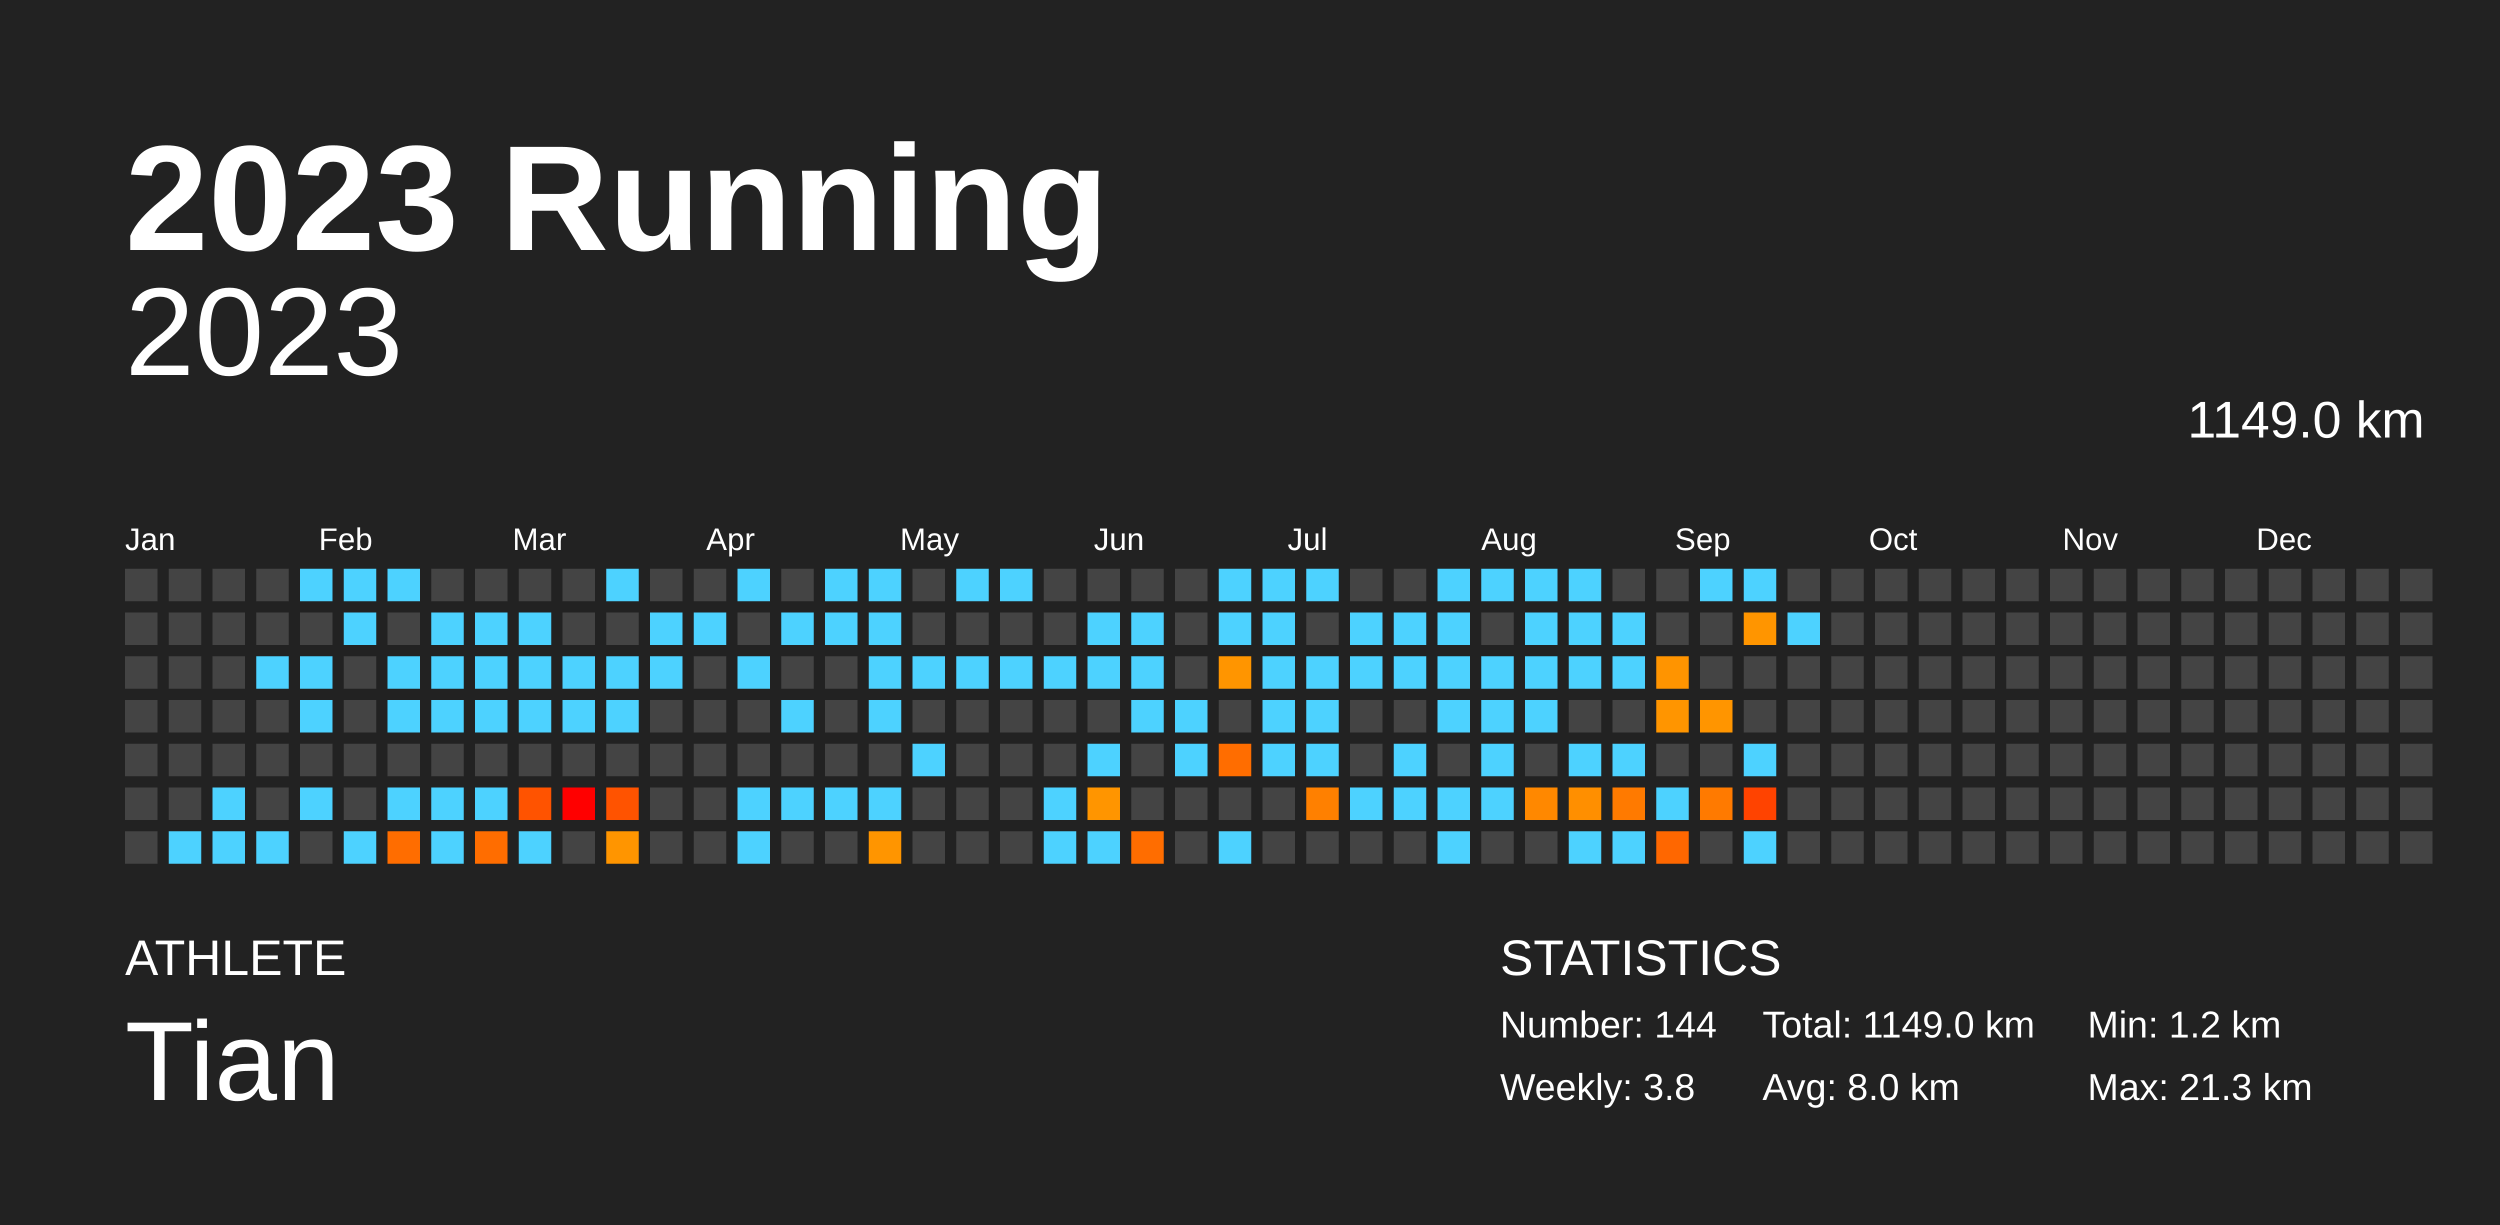
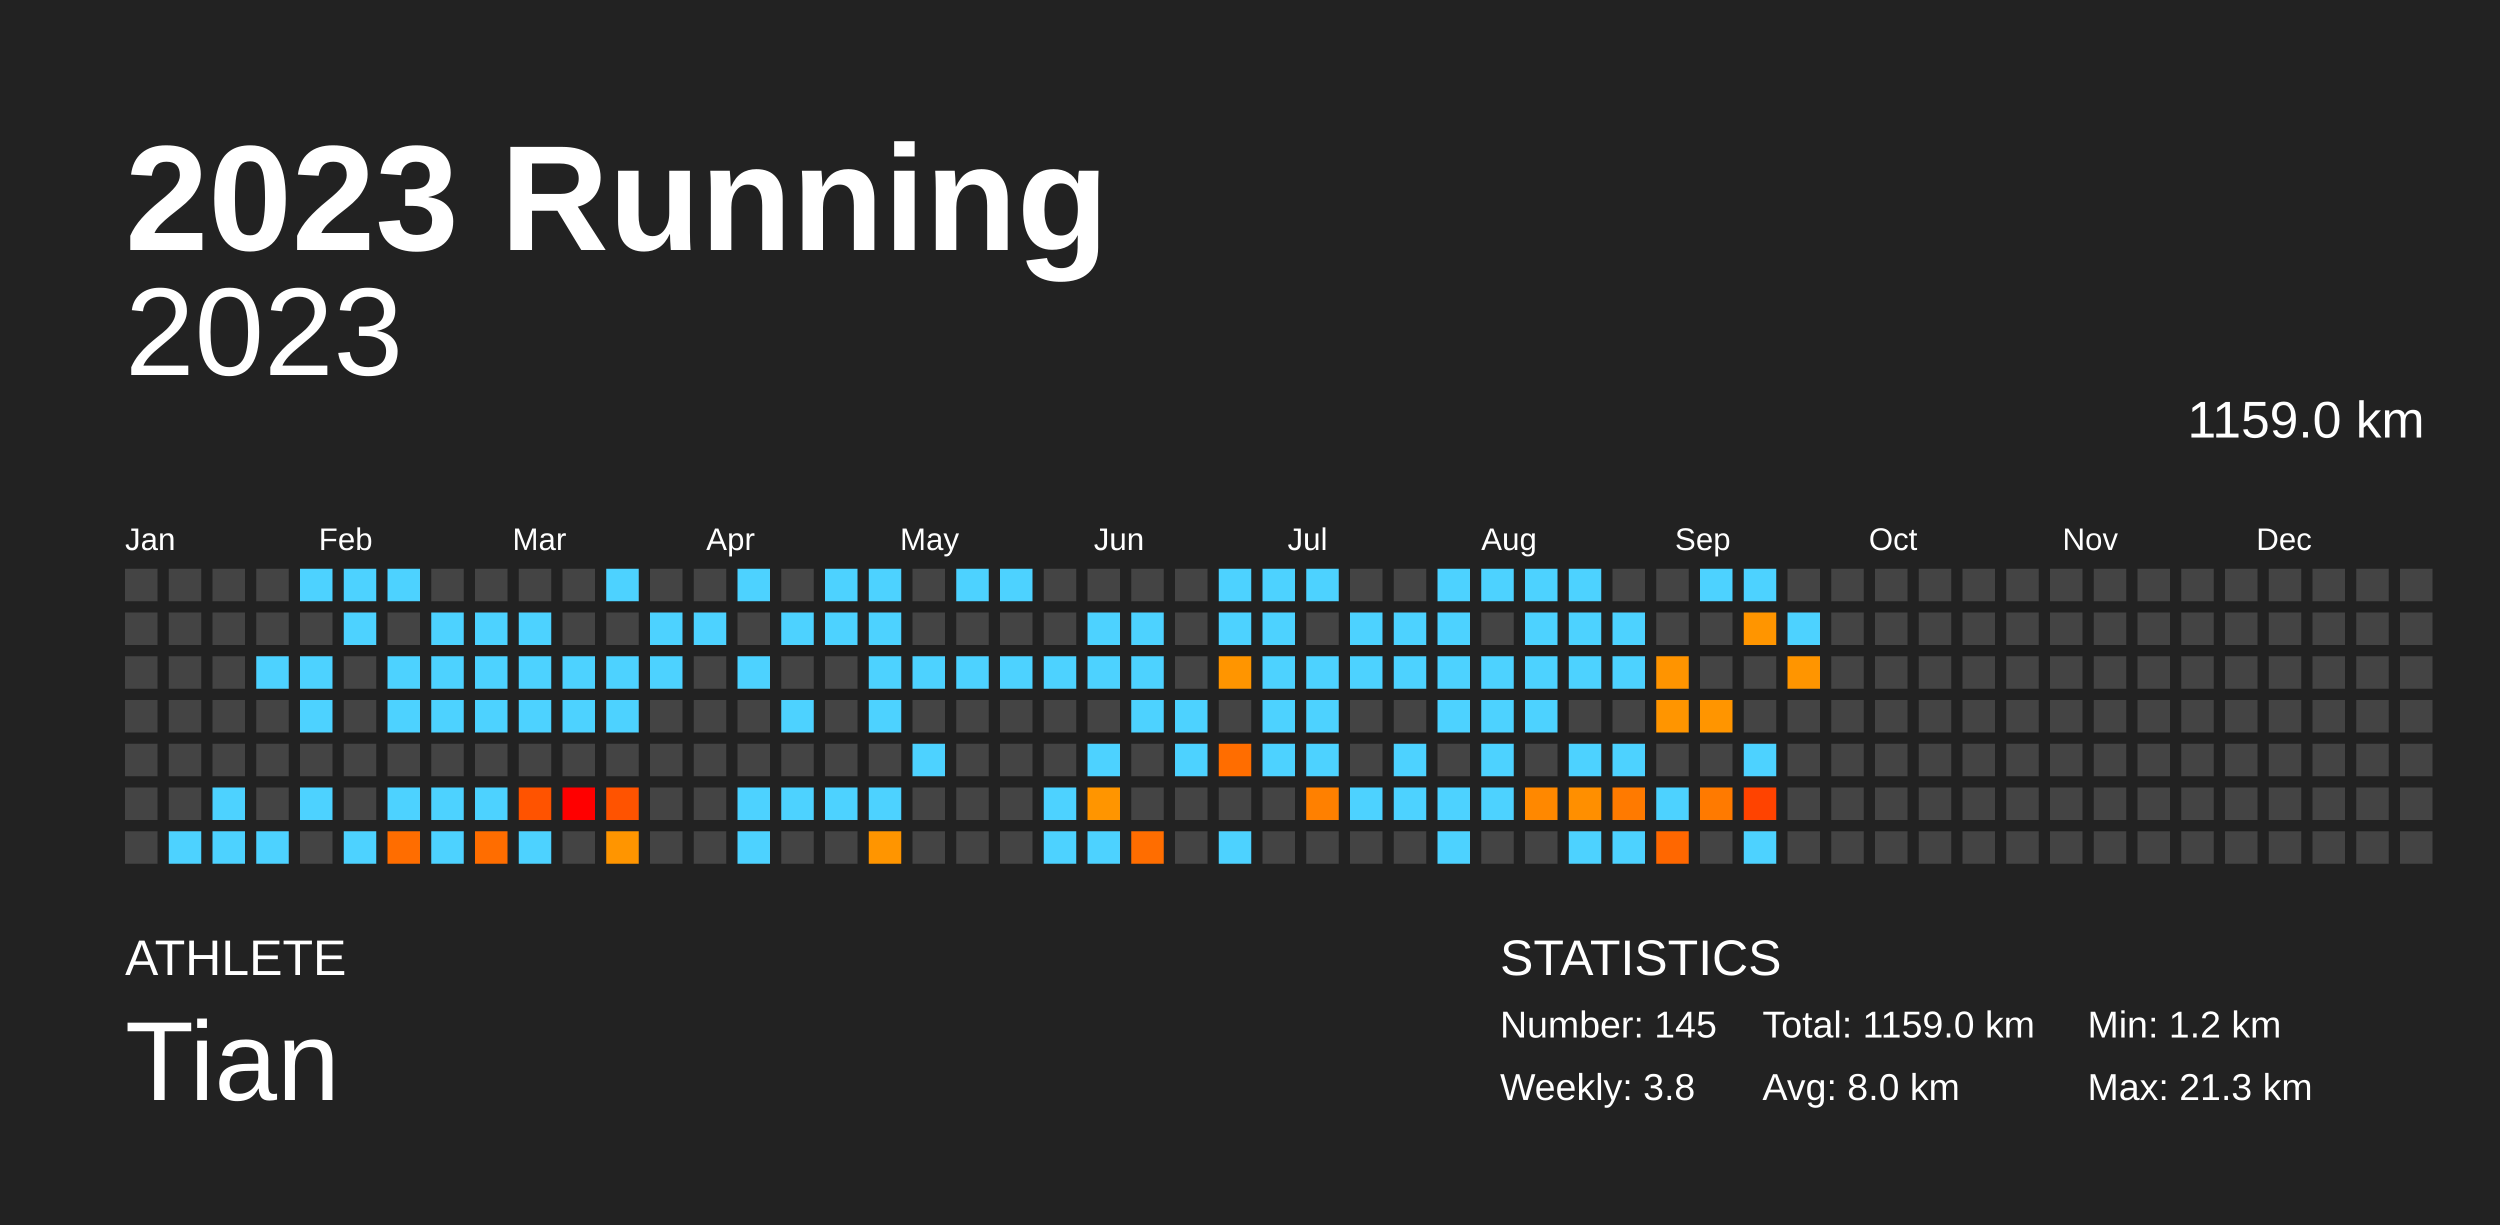
<svg xmlns="http://www.w3.org/2000/svg" baseProfile="full" height="98mm" version="1.1" viewBox="0,0,200,98" width="200mm">
  <defs />
  <rect fill="#222222" height="98" width="200" x="0" y="0" />
  <text fill="#FFFFFF" style="font-size:12px; font-family:Arial; font-weight:bold;" x="10" y="20">2023 Running</text>
  <text fill="#FFFFFF" style="font-size:4px; font-family:Arial" x="10" y="78">ATHLETE</text>
  <text fill="#FFFFFF" style="font-size:9px; font-family:Arial" x="10" y="88">Tian</text>
  <text fill="#FFFFFF" style="font-size:4px; font-family:Arial" x="120" y="78">STATISTICS</text>
-   <text fill="#FFFFFF" style="font-size:3px; font-family:Arial" x="120" y="83">Number: 144</text>
+   <text fill="#FFFFFF" style="font-size:3px; font-family:Arial" x="120" y="83">Number: 145</text>
  <text fill="#FFFFFF" style="font-size:3px; font-family:Arial" x="120" y="88">Weekly: 3.8</text>
-   <text fill="#FFFFFF" style="font-size:3px; font-family:Arial" x="141" y="83">Total: 1149.0 km</text>
+   <text fill="#FFFFFF" style="font-size:3px; font-family:Arial" x="141" y="83">Total: 1159.0 km</text>
  <text fill="#FFFFFF" style="font-size:3px; font-family:Arial" x="141" y="88">Avg: 8.0 km</text>
  <text fill="#FFFFFF" style="font-size:3px; font-family:Arial" x="167" y="83">Min: 1.2 km</text>
  <text fill="#FFFFFF" style="font-size:3px; font-family:Arial" x="167" y="88">Max: 21.3 km</text>
  <text alignment-baseline="hanging" fill="#FFFFFF" style="font-size:10.0px; font-family:Arial;" x="10" y="30">2023</text>
-   <text alignment-baseline="hanging" fill="#FFFFFF" style="font-size:4.125px; font-family:Arial;" x="175" y="35">1149.0 km</text>
+   <text alignment-baseline="hanging" fill="#FFFFFF" style="font-size:4.125px; font-family:Arial;" x="175" y="35">1159.0 km</text>
  <text fill="#FFFFFF" style="font-size:2.5px; font-family:Arial" x="10.0" y="44">Jan</text>
  <text fill="#FFFFFF" style="font-size:2.5px; font-family:Arial" x="25.5" y="44">Feb</text>
  <text fill="#FFFFFF" style="font-size:2.5px; font-family:Arial" x="41.0" y="44">Mar</text>
  <text fill="#FFFFFF" style="font-size:2.5px; font-family:Arial" x="56.5" y="44">Apr</text>
  <text fill="#FFFFFF" style="font-size:2.5px; font-family:Arial" x="72.0" y="44">May</text>
  <text fill="#FFFFFF" style="font-size:2.5px; font-family:Arial" x="87.5" y="44">Jun</text>
  <text fill="#FFFFFF" style="font-size:2.5px; font-family:Arial" x="103.0" y="44">Jul</text>
  <text fill="#FFFFFF" style="font-size:2.5px; font-family:Arial" x="118.5" y="44">Aug</text>
  <text fill="#FFFFFF" style="font-size:2.5px; font-family:Arial" x="134.0" y="44">Sep</text>
  <text fill="#FFFFFF" style="font-size:2.5px; font-family:Arial" x="149.5" y="44">Oct</text>
  <text fill="#FFFFFF" style="font-size:2.5px; font-family:Arial" x="165.0" y="44">Nov</text>
  <text fill="#FFFFFF" style="font-size:2.5px; font-family:Arial" x="180.5" y="44">Dec</text>
  <rect fill="#444444" height="2.6" width="2.6" x="10.0" y="45.5" />
  <rect fill="#444444" height="2.6" width="2.6" x="10.0" y="49.0" />
  <rect fill="#444444" height="2.6" width="2.6" x="10.0" y="52.5" />
  <rect fill="#444444" height="2.6" width="2.6" x="10.0" y="56.0" />
  <rect fill="#444444" height="2.6" width="2.6" x="10.0" y="59.5" />
  <rect fill="#444444" height="2.6" width="2.6" x="10.0" y="63.0" />
  <rect fill="#444444" height="2.6" width="2.6" x="10.0" y="66.5" />
  <rect fill="#444444" height="2.6" width="2.6" x="13.5" y="45.5" />
  <rect fill="#444444" height="2.6" width="2.6" x="13.5" y="49.0" />
  <rect fill="#444444" height="2.6" width="2.6" x="13.5" y="52.5" />
  <rect fill="#444444" height="2.6" width="2.6" x="13.5" y="56.0" />
  <rect fill="#444444" height="2.6" width="2.6" x="13.5" y="59.5" />
  <rect fill="#444444" height="2.6" width="2.6" x="13.5" y="63.0" />
  <rect fill="#4dd2ff" height="2.6" width="2.6" x="13.5" y="66.5" />
  <rect fill="#444444" height="2.6" width="2.6" x="17.0" y="45.5" />
  <rect fill="#444444" height="2.6" width="2.6" x="17.0" y="49.0" />
  <rect fill="#444444" height="2.6" width="2.6" x="17.0" y="52.5" />
  <rect fill="#444444" height="2.6" width="2.6" x="17.0" y="56.0" />
  <rect fill="#444444" height="2.6" width="2.6" x="17.0" y="59.5" />
  <rect fill="#4dd2ff" height="2.6" width="2.6" x="17.0" y="63.0" />
  <rect fill="#4dd2ff" height="2.6" width="2.6" x="17.0" y="66.5" />
  <rect fill="#444444" height="2.6" width="2.6" x="20.5" y="45.5" />
  <rect fill="#444444" height="2.6" width="2.6" x="20.5" y="49.0" />
  <rect fill="#4dd2ff" height="2.6" width="2.6" x="20.5" y="52.5" />
  <rect fill="#444444" height="2.6" width="2.6" x="20.5" y="56.0" />
  <rect fill="#444444" height="2.6" width="2.6" x="20.5" y="59.5" />
  <rect fill="#444444" height="2.6" width="2.6" x="20.5" y="63.0" />
  <rect fill="#4dd2ff" height="2.6" width="2.6" x="20.5" y="66.5" />
  <rect fill="#4dd2ff" height="2.6" width="2.6" x="24.0" y="45.5" />
  <rect fill="#444444" height="2.6" width="2.6" x="24.0" y="49.0" />
  <rect fill="#4dd2ff" height="2.6" width="2.6" x="24.0" y="52.5" />
  <rect fill="#4dd2ff" height="2.6" width="2.6" x="24.0" y="56.0" />
  <rect fill="#444444" height="2.6" width="2.6" x="24.0" y="59.5" />
  <rect fill="#4dd2ff" height="2.6" width="2.6" x="24.0" y="63.0" />
  <rect fill="#444444" height="2.6" width="2.6" x="24.0" y="66.5" />
  <rect fill="#4dd2ff" height="2.6" width="2.6" x="27.5" y="45.5" />
  <rect fill="#4dd2ff" height="2.6" width="2.6" x="27.5" y="49.0" />
  <rect fill="#444444" height="2.6" width="2.6" x="27.5" y="52.5" />
  <rect fill="#444444" height="2.6" width="2.6" x="27.5" y="56.0" />
  <rect fill="#444444" height="2.6" width="2.6" x="27.5" y="59.5" />
  <rect fill="#444444" height="2.6" width="2.6" x="27.5" y="63.0" />
  <rect fill="#4dd2ff" height="2.6" width="2.6" x="27.5" y="66.5" />
  <rect fill="#4dd2ff" height="2.6" width="2.6" x="31.0" y="45.5" />
  <rect fill="#444444" height="2.6" width="2.6" x="31.0" y="49.0" />
  <rect fill="#4dd2ff" height="2.6" width="2.6" x="31.0" y="52.5" />
  <rect fill="#4dd2ff" height="2.6" width="2.6" x="31.0" y="56.0" />
  <rect fill="#444444" height="2.6" width="2.6" x="31.0" y="59.5" />
  <rect fill="#4dd2ff" height="2.6" width="2.6" x="31.0" y="63.0" />
  <rect fill="#ff6d00" height="2.6" width="2.6" x="31.0" y="66.5" />
  <rect fill="#444444" height="2.6" width="2.6" x="34.5" y="45.5" />
  <rect fill="#4dd2ff" height="2.6" width="2.6" x="34.5" y="49.0" />
  <rect fill="#4dd2ff" height="2.6" width="2.6" x="34.5" y="52.5" />
  <rect fill="#4dd2ff" height="2.6" width="2.6" x="34.5" y="56.0" />
  <rect fill="#444444" height="2.6" width="2.6" x="34.5" y="59.5" />
  <rect fill="#4dd2ff" height="2.6" width="2.6" x="34.5" y="63.0" />
  <rect fill="#4dd2ff" height="2.6" width="2.6" x="34.5" y="66.5" />
  <rect fill="#444444" height="2.6" width="2.6" x="38.0" y="45.5" />
  <rect fill="#4dd2ff" height="2.6" width="2.6" x="38.0" y="49.0" />
  <rect fill="#4dd2ff" height="2.6" width="2.6" x="38.0" y="52.5" />
  <rect fill="#4dd2ff" height="2.6" width="2.6" x="38.0" y="56.0" />
  <rect fill="#444444" height="2.6" width="2.6" x="38.0" y="59.5" />
  <rect fill="#4dd2ff" height="2.6" width="2.6" x="38.0" y="63.0" />
  <rect fill="#ff6d00" height="2.6" width="2.6" x="38.0" y="66.5" />
  <rect fill="#444444" height="2.6" width="2.6" x="41.5" y="45.5" />
  <rect fill="#4dd2ff" height="2.6" width="2.6" x="41.5" y="49.0" />
  <rect fill="#4dd2ff" height="2.6" width="2.6" x="41.5" y="52.5" />
  <rect fill="#4dd2ff" height="2.6" width="2.6" x="41.5" y="56.0" />
  <rect fill="#444444" height="2.6" width="2.6" x="41.5" y="59.5" />
  <rect fill="#ff5300" height="2.6" width="2.6" x="41.5" y="63.0" />
  <rect fill="#4dd2ff" height="2.6" width="2.6" x="41.5" y="66.5" />
  <rect fill="#444444" height="2.6" width="2.6" x="45.0" y="45.5" />
  <rect fill="#444444" height="2.6" width="2.6" x="45.0" y="49.0" />
  <rect fill="#4dd2ff" height="2.6" width="2.6" x="45.0" y="52.5" />
  <rect fill="#4dd2ff" height="2.6" width="2.6" x="45.0" y="56.0" />
  <rect fill="#444444" height="2.6" width="2.6" x="45.0" y="59.5" />
  <rect fill="red" height="2.6" width="2.6" x="45.0" y="63.0" />
  <rect fill="#444444" height="2.6" width="2.6" x="45.0" y="66.5" />
  <rect fill="#4dd2ff" height="2.6" width="2.6" x="48.5" y="45.5" />
  <rect fill="#444444" height="2.6" width="2.6" x="48.5" y="49.0" />
  <rect fill="#4dd2ff" height="2.6" width="2.6" x="48.5" y="52.5" />
  <rect fill="#4dd2ff" height="2.6" width="2.6" x="48.5" y="56.0" />
  <rect fill="#444444" height="2.6" width="2.6" x="48.5" y="59.5" />
  <rect fill="#ff5300" height="2.6" width="2.6" x="48.5" y="63.0" />
  <rect fill="#ff9500" height="2.6" width="2.6" x="48.5" y="66.5" />
  <rect fill="#444444" height="2.6" width="2.6" x="52.0" y="45.5" />
  <rect fill="#4dd2ff" height="2.6" width="2.6" x="52.0" y="49.0" />
  <rect fill="#4dd2ff" height="2.6" width="2.6" x="52.0" y="52.5" />
  <rect fill="#444444" height="2.6" width="2.6" x="52.0" y="56.0" />
  <rect fill="#444444" height="2.6" width="2.6" x="52.0" y="59.5" />
  <rect fill="#444444" height="2.6" width="2.6" x="52.0" y="63.0" />
  <rect fill="#444444" height="2.6" width="2.6" x="52.0" y="66.5" />
  <rect fill="#444444" height="2.6" width="2.6" x="55.5" y="45.5" />
  <rect fill="#4dd2ff" height="2.6" width="2.6" x="55.5" y="49.0" />
  <rect fill="#444444" height="2.6" width="2.6" x="55.5" y="52.5" />
  <rect fill="#444444" height="2.6" width="2.6" x="55.5" y="56.0" />
  <rect fill="#444444" height="2.6" width="2.6" x="55.5" y="59.5" />
  <rect fill="#444444" height="2.6" width="2.6" x="55.5" y="63.0" />
  <rect fill="#444444" height="2.6" width="2.6" x="55.5" y="66.5" />
  <rect fill="#4dd2ff" height="2.6" width="2.6" x="59.0" y="45.5" />
  <rect fill="#444444" height="2.6" width="2.6" x="59.0" y="49.0" />
  <rect fill="#4dd2ff" height="2.6" width="2.6" x="59.0" y="52.5" />
  <rect fill="#444444" height="2.6" width="2.6" x="59.0" y="56.0" />
  <rect fill="#444444" height="2.6" width="2.6" x="59.0" y="59.5" />
  <rect fill="#4dd2ff" height="2.6" width="2.6" x="59.0" y="63.0" />
  <rect fill="#4dd2ff" height="2.6" width="2.6" x="59.0" y="66.5" />
  <rect fill="#444444" height="2.6" width="2.6" x="62.5" y="45.5" />
  <rect fill="#4dd2ff" height="2.6" width="2.6" x="62.5" y="49.0" />
  <rect fill="#444444" height="2.6" width="2.6" x="62.5" y="52.5" />
  <rect fill="#4dd2ff" height="2.6" width="2.6" x="62.5" y="56.0" />
  <rect fill="#444444" height="2.6" width="2.6" x="62.5" y="59.5" />
  <rect fill="#4dd2ff" height="2.6" width="2.6" x="62.5" y="63.0" />
  <rect fill="#444444" height="2.6" width="2.6" x="62.5" y="66.5" />
  <rect fill="#4dd2ff" height="2.6" width="2.6" x="66.0" y="45.5" />
  <rect fill="#4dd2ff" height="2.6" width="2.6" x="66.0" y="49.0" />
  <rect fill="#444444" height="2.6" width="2.6" x="66.0" y="52.5" />
  <rect fill="#444444" height="2.6" width="2.6" x="66.0" y="56.0" />
  <rect fill="#444444" height="2.6" width="2.6" x="66.0" y="59.5" />
  <rect fill="#4dd2ff" height="2.6" width="2.6" x="66.0" y="63.0" />
  <rect fill="#444444" height="2.6" width="2.6" x="66.0" y="66.5" />
  <rect fill="#4dd2ff" height="2.6" width="2.6" x="69.5" y="45.5" />
  <rect fill="#4dd2ff" height="2.6" width="2.6" x="69.5" y="49.0" />
  <rect fill="#4dd2ff" height="2.6" width="2.6" x="69.5" y="52.5" />
  <rect fill="#4dd2ff" height="2.6" width="2.6" x="69.5" y="56.0" />
  <rect fill="#444444" height="2.6" width="2.6" x="69.5" y="59.5" />
  <rect fill="#4dd2ff" height="2.6" width="2.6" x="69.5" y="63.0" />
  <rect fill="#ff9500" height="2.6" width="2.6" x="69.5" y="66.5" />
  <rect fill="#444444" height="2.6" width="2.6" x="73.0" y="45.5" />
  <rect fill="#444444" height="2.6" width="2.6" x="73.0" y="49.0" />
  <rect fill="#4dd2ff" height="2.6" width="2.6" x="73.0" y="52.5" />
  <rect fill="#444444" height="2.6" width="2.6" x="73.0" y="56.0" />
  <rect fill="#4dd2ff" height="2.6" width="2.6" x="73.0" y="59.5" />
  <rect fill="#444444" height="2.6" width="2.6" x="73.0" y="63.0" />
  <rect fill="#444444" height="2.6" width="2.6" x="73.0" y="66.5" />
  <rect fill="#4dd2ff" height="2.6" width="2.6" x="76.5" y="45.5" />
  <rect fill="#444444" height="2.6" width="2.6" x="76.5" y="49.0" />
  <rect fill="#4dd2ff" height="2.6" width="2.6" x="76.5" y="52.5" />
  <rect fill="#444444" height="2.6" width="2.6" x="76.5" y="56.0" />
  <rect fill="#444444" height="2.6" width="2.6" x="76.5" y="59.5" />
  <rect fill="#444444" height="2.6" width="2.6" x="76.5" y="63.0" />
  <rect fill="#444444" height="2.6" width="2.6" x="76.5" y="66.5" />
  <rect fill="#4dd2ff" height="2.6" width="2.6" x="80.0" y="45.5" />
  <rect fill="#444444" height="2.6" width="2.6" x="80.0" y="49.0" />
  <rect fill="#4dd2ff" height="2.6" width="2.6" x="80.0" y="52.5" />
  <rect fill="#444444" height="2.6" width="2.6" x="80.0" y="56.0" />
  <rect fill="#444444" height="2.6" width="2.6" x="80.0" y="59.5" />
  <rect fill="#444444" height="2.6" width="2.6" x="80.0" y="63.0" />
  <rect fill="#444444" height="2.6" width="2.6" x="80.0" y="66.5" />
  <rect fill="#444444" height="2.6" width="2.6" x="83.5" y="45.5" />
  <rect fill="#444444" height="2.6" width="2.6" x="83.5" y="49.0" />
  <rect fill="#4dd2ff" height="2.6" width="2.6" x="83.5" y="52.5" />
  <rect fill="#444444" height="2.6" width="2.6" x="83.5" y="56.0" />
  <rect fill="#444444" height="2.6" width="2.6" x="83.5" y="59.5" />
  <rect fill="#4dd2ff" height="2.6" width="2.6" x="83.5" y="63.0" />
  <rect fill="#4dd2ff" height="2.6" width="2.6" x="83.5" y="66.5" />
  <rect fill="#444444" height="2.6" width="2.6" x="87.0" y="45.5" />
  <rect fill="#4dd2ff" height="2.6" width="2.6" x="87.0" y="49.0" />
  <rect fill="#4dd2ff" height="2.6" width="2.6" x="87.0" y="52.5" />
  <rect fill="#444444" height="2.6" width="2.6" x="87.0" y="56.0" />
  <rect fill="#4dd2ff" height="2.6" width="2.6" x="87.0" y="59.5" />
  <rect fill="#ff9500" height="2.6" width="2.6" x="87.0" y="63.0" />
  <rect fill="#4dd2ff" height="2.6" width="2.6" x="87.0" y="66.5" />
  <rect fill="#444444" height="2.6" width="2.6" x="90.5" y="45.5" />
  <rect fill="#4dd2ff" height="2.6" width="2.6" x="90.5" y="49.0" />
  <rect fill="#4dd2ff" height="2.6" width="2.6" x="90.5" y="52.5" />
  <rect fill="#4dd2ff" height="2.6" width="2.6" x="90.5" y="56.0" />
  <rect fill="#444444" height="2.6" width="2.6" x="90.5" y="59.5" />
  <rect fill="#444444" height="2.6" width="2.6" x="90.5" y="63.0" />
  <rect fill="#ff6d00" height="2.6" width="2.6" x="90.5" y="66.5" />
  <rect fill="#444444" height="2.6" width="2.6" x="94.0" y="45.5" />
  <rect fill="#444444" height="2.6" width="2.6" x="94.0" y="49.0" />
  <rect fill="#444444" height="2.6" width="2.6" x="94.0" y="52.5" />
  <rect fill="#4dd2ff" height="2.6" width="2.6" x="94.0" y="56.0" />
  <rect fill="#4dd2ff" height="2.6" width="2.6" x="94.0" y="59.5" />
  <rect fill="#444444" height="2.6" width="2.6" x="94.0" y="63.0" />
  <rect fill="#444444" height="2.6" width="2.6" x="94.0" y="66.5" />
  <rect fill="#4dd2ff" height="2.6" width="2.6" x="97.5" y="45.5" />
  <rect fill="#4dd2ff" height="2.6" width="2.6" x="97.5" y="49.0" />
  <rect fill="#ff9500" height="2.6" width="2.6" x="97.5" y="52.5" />
  <rect fill="#444444" height="2.6" width="2.6" x="97.5" y="56.0" />
  <rect fill="#ff6d00" height="2.6" width="2.6" x="97.5" y="59.5" />
  <rect fill="#444444" height="2.6" width="2.6" x="97.5" y="63.0" />
  <rect fill="#4dd2ff" height="2.6" width="2.6" x="97.5" y="66.5" />
  <rect fill="#4dd2ff" height="2.6" width="2.6" x="101.0" y="45.5" />
  <rect fill="#4dd2ff" height="2.6" width="2.6" x="101.0" y="49.0" />
  <rect fill="#4dd2ff" height="2.6" width="2.6" x="101.0" y="52.5" />
  <rect fill="#4dd2ff" height="2.6" width="2.6" x="101.0" y="56.0" />
  <rect fill="#4dd2ff" height="2.6" width="2.6" x="101.0" y="59.5" />
  <rect fill="#444444" height="2.6" width="2.6" x="101.0" y="63.0" />
  <rect fill="#444444" height="2.6" width="2.6" x="101.0" y="66.5" />
  <rect fill="#4dd2ff" height="2.6" width="2.6" x="104.5" y="45.5" />
  <rect fill="#444444" height="2.6" width="2.6" x="104.5" y="49.0" />
  <rect fill="#4dd2ff" height="2.6" width="2.6" x="104.5" y="52.5" />
  <rect fill="#4dd2ff" height="2.6" width="2.6" x="104.5" y="56.0" />
  <rect fill="#4dd2ff" height="2.6" width="2.6" x="104.5" y="59.5" />
  <rect fill="#ff8000" height="2.6" width="2.6" x="104.5" y="63.0" />
  <rect fill="#444444" height="2.6" width="2.6" x="104.5" y="66.5" />
  <rect fill="#444444" height="2.6" width="2.6" x="108.0" y="45.5" />
  <rect fill="#4dd2ff" height="2.6" width="2.6" x="108.0" y="49.0" />
  <rect fill="#4dd2ff" height="2.6" width="2.6" x="108.0" y="52.5" />
  <rect fill="#444444" height="2.6" width="2.6" x="108.0" y="56.0" />
  <rect fill="#444444" height="2.6" width="2.6" x="108.0" y="59.5" />
  <rect fill="#4dd2ff" height="2.6" width="2.6" x="108.0" y="63.0" />
  <rect fill="#444444" height="2.6" width="2.6" x="108.0" y="66.5" />
  <rect fill="#444444" height="2.6" width="2.6" x="111.5" y="45.5" />
  <rect fill="#4dd2ff" height="2.6" width="2.6" x="111.5" y="49.0" />
  <rect fill="#4dd2ff" height="2.6" width="2.6" x="111.5" y="52.5" />
  <rect fill="#444444" height="2.6" width="2.6" x="111.5" y="56.0" />
  <rect fill="#4dd2ff" height="2.6" width="2.6" x="111.5" y="59.5" />
  <rect fill="#4dd2ff" height="2.6" width="2.6" x="111.5" y="63.0" />
  <rect fill="#444444" height="2.6" width="2.6" x="111.5" y="66.5" />
  <rect fill="#4dd2ff" height="2.6" width="2.6" x="115.0" y="45.5" />
  <rect fill="#4dd2ff" height="2.6" width="2.6" x="115.0" y="49.0" />
  <rect fill="#4dd2ff" height="2.6" width="2.6" x="115.0" y="52.5" />
  <rect fill="#4dd2ff" height="2.6" width="2.6" x="115.0" y="56.0" />
  <rect fill="#444444" height="2.6" width="2.6" x="115.0" y="59.5" />
  <rect fill="#4dd2ff" height="2.6" width="2.6" x="115.0" y="63.0" />
  <rect fill="#4dd2ff" height="2.6" width="2.6" x="115.0" y="66.5" />
  <rect fill="#4dd2ff" height="2.6" width="2.6" x="118.5" y="45.5" />
  <rect fill="#444444" height="2.6" width="2.6" x="118.5" y="49.0" />
  <rect fill="#4dd2ff" height="2.6" width="2.6" x="118.5" y="52.5" />
  <rect fill="#4dd2ff" height="2.6" width="2.6" x="118.5" y="56.0" />
  <rect fill="#4dd2ff" height="2.6" width="2.6" x="118.5" y="59.5" />
  <rect fill="#4dd2ff" height="2.6" width="2.6" x="118.5" y="63.0" />
  <rect fill="#444444" height="2.6" width="2.6" x="118.5" y="66.5" />
  <rect fill="#4dd2ff" height="2.6" width="2.6" x="122.0" y="45.5" />
  <rect fill="#4dd2ff" height="2.6" width="2.6" x="122.0" y="49.0" />
  <rect fill="#4dd2ff" height="2.6" width="2.6" x="122.0" y="52.5" />
  <rect fill="#4dd2ff" height="2.6" width="2.6" x="122.0" y="56.0" />
  <rect fill="#444444" height="2.6" width="2.6" x="122.0" y="59.5" />
  <rect fill="#ff8800" height="2.6" width="2.6" x="122.0" y="63.0" />
  <rect fill="#444444" height="2.6" width="2.6" x="122.0" y="66.5" />
  <rect fill="#4dd2ff" height="2.6" width="2.6" x="125.5" y="45.5" />
  <rect fill="#4dd2ff" height="2.6" width="2.6" x="125.5" y="49.0" />
  <rect fill="#4dd2ff" height="2.6" width="2.6" x="125.5" y="52.5" />
  <rect fill="#444444" height="2.6" width="2.6" x="125.5" y="56.0" />
  <rect fill="#4dd2ff" height="2.6" width="2.6" x="125.5" y="59.5" />
  <rect fill="#ff8f00" height="2.6" width="2.6" x="125.5" y="63.0" />
  <rect fill="#4dd2ff" height="2.6" width="2.6" x="125.5" y="66.5" />
  <rect fill="#444444" height="2.6" width="2.6" x="129.0" y="45.5" />
  <rect fill="#4dd2ff" height="2.6" width="2.6" x="129.0" y="49.0" />
  <rect fill="#4dd2ff" height="2.6" width="2.6" x="129.0" y="52.5" />
  <rect fill="#444444" height="2.6" width="2.6" x="129.0" y="56.0" />
  <rect fill="#4dd2ff" height="2.6" width="2.6" x="129.0" y="59.5" />
  <rect fill="#ff7a00" height="2.6" width="2.6" x="129.0" y="63.0" />
  <rect fill="#4dd2ff" height="2.6" width="2.6" x="129.0" y="66.5" />
  <rect fill="#444444" height="2.6" width="2.6" x="132.5" y="45.5" />
  <rect fill="#444444" height="2.6" width="2.6" x="132.5" y="49.0" />
  <rect fill="#ff9400" height="2.6" width="2.6" x="132.5" y="52.5" />
  <rect fill="#ff9500" height="2.6" width="2.6" x="132.5" y="56.0" />
  <rect fill="#444444" height="2.6" width="2.6" x="132.5" y="59.5" />
  <rect fill="#4dd2ff" height="2.6" width="2.6" x="132.5" y="63.0" />
  <rect fill="#ff6700" height="2.6" width="2.6" x="132.5" y="66.5" />
  <rect fill="#4dd2ff" height="2.6" width="2.6" x="136.0" y="45.5" />
  <rect fill="#444444" height="2.6" width="2.6" x="136.0" y="49.0" />
  <rect fill="#444444" height="2.6" width="2.6" x="136.0" y="52.5" />
  <rect fill="#ff9500" height="2.6" width="2.6" x="136.0" y="56.0" />
  <rect fill="#444444" height="2.6" width="2.6" x="136.0" y="59.5" />
  <rect fill="#ff7a00" height="2.6" width="2.6" x="136.0" y="63.0" />
  <rect fill="#444444" height="2.6" width="2.6" x="136.0" y="66.5" />
  <rect fill="#4dd2ff" height="2.6" width="2.6" x="139.5" y="45.5" />
  <rect fill="#ff9500" height="2.6" width="2.6" x="139.5" y="49.0" />
  <rect fill="#444444" height="2.6" width="2.6" x="139.5" y="52.5" />
  <rect fill="#444444" height="2.6" width="2.6" x="139.5" y="56.0" />
  <rect fill="#4dd2ff" height="2.6" width="2.6" x="139.5" y="59.5" />
  <rect fill="#ff4300" height="2.6" width="2.6" x="139.5" y="63.0" />
  <rect fill="#4dd2ff" height="2.6" width="2.6" x="139.5" y="66.5" />
  <rect fill="#444444" height="2.6" width="2.6" x="143.0" y="45.5" />
  <rect fill="#4dd2ff" height="2.6" width="2.6" x="143.0" y="49.0" />
-   <rect fill="#444444" height="2.6" width="2.6" x="143.0" y="52.5" />
+   <rect fill="#ff9500" height="2.6" width="2.6" x="143.0" y="52.5" />
  <rect fill="#444444" height="2.6" width="2.6" x="143.0" y="56.0" />
  <rect fill="#444444" height="2.6" width="2.6" x="143.0" y="59.5" />
  <rect fill="#444444" height="2.6" width="2.6" x="143.0" y="63.0" />
  <rect fill="#444444" height="2.6" width="2.6" x="143.0" y="66.5" />
  <rect fill="#444444" height="2.6" width="2.6" x="146.5" y="45.5" />
  <rect fill="#444444" height="2.6" width="2.6" x="146.5" y="49.0" />
  <rect fill="#444444" height="2.6" width="2.6" x="146.5" y="52.5" />
  <rect fill="#444444" height="2.6" width="2.6" x="146.5" y="56.0" />
  <rect fill="#444444" height="2.6" width="2.6" x="146.5" y="59.5" />
  <rect fill="#444444" height="2.6" width="2.6" x="146.5" y="63.0" />
  <rect fill="#444444" height="2.6" width="2.6" x="146.5" y="66.5" />
  <rect fill="#444444" height="2.6" width="2.6" x="150.0" y="45.5" />
  <rect fill="#444444" height="2.6" width="2.6" x="150.0" y="49.0" />
  <rect fill="#444444" height="2.6" width="2.6" x="150.0" y="52.5" />
  <rect fill="#444444" height="2.6" width="2.6" x="150.0" y="56.0" />
  <rect fill="#444444" height="2.6" width="2.6" x="150.0" y="59.5" />
  <rect fill="#444444" height="2.6" width="2.6" x="150.0" y="63.0" />
  <rect fill="#444444" height="2.6" width="2.6" x="150.0" y="66.5" />
  <rect fill="#444444" height="2.6" width="2.6" x="153.5" y="45.5" />
  <rect fill="#444444" height="2.6" width="2.6" x="153.5" y="49.0" />
  <rect fill="#444444" height="2.6" width="2.6" x="153.5" y="52.5" />
  <rect fill="#444444" height="2.6" width="2.6" x="153.5" y="56.0" />
  <rect fill="#444444" height="2.6" width="2.6" x="153.5" y="59.5" />
  <rect fill="#444444" height="2.6" width="2.6" x="153.5" y="63.0" />
  <rect fill="#444444" height="2.6" width="2.6" x="153.5" y="66.5" />
  <rect fill="#444444" height="2.6" width="2.6" x="157.0" y="45.5" />
  <rect fill="#444444" height="2.6" width="2.6" x="157.0" y="49.0" />
  <rect fill="#444444" height="2.6" width="2.6" x="157.0" y="52.5" />
  <rect fill="#444444" height="2.6" width="2.6" x="157.0" y="56.0" />
  <rect fill="#444444" height="2.6" width="2.6" x="157.0" y="59.5" />
  <rect fill="#444444" height="2.6" width="2.6" x="157.0" y="63.0" />
  <rect fill="#444444" height="2.6" width="2.6" x="157.0" y="66.5" />
  <rect fill="#444444" height="2.6" width="2.6" x="160.5" y="45.5" />
  <rect fill="#444444" height="2.6" width="2.6" x="160.5" y="49.0" />
  <rect fill="#444444" height="2.6" width="2.6" x="160.5" y="52.5" />
  <rect fill="#444444" height="2.6" width="2.6" x="160.5" y="56.0" />
  <rect fill="#444444" height="2.6" width="2.6" x="160.5" y="59.5" />
  <rect fill="#444444" height="2.6" width="2.6" x="160.5" y="63.0" />
  <rect fill="#444444" height="2.6" width="2.6" x="160.5" y="66.5" />
  <rect fill="#444444" height="2.6" width="2.6" x="164.0" y="45.5" />
  <rect fill="#444444" height="2.6" width="2.6" x="164.0" y="49.0" />
  <rect fill="#444444" height="2.6" width="2.6" x="164.0" y="52.5" />
  <rect fill="#444444" height="2.6" width="2.6" x="164.0" y="56.0" />
  <rect fill="#444444" height="2.6" width="2.6" x="164.0" y="59.5" />
  <rect fill="#444444" height="2.6" width="2.6" x="164.0" y="63.0" />
  <rect fill="#444444" height="2.6" width="2.6" x="164.0" y="66.5" />
  <rect fill="#444444" height="2.6" width="2.6" x="167.5" y="45.5" />
  <rect fill="#444444" height="2.6" width="2.6" x="167.5" y="49.0" />
  <rect fill="#444444" height="2.6" width="2.6" x="167.5" y="52.5" />
  <rect fill="#444444" height="2.6" width="2.6" x="167.5" y="56.0" />
  <rect fill="#444444" height="2.6" width="2.6" x="167.5" y="59.5" />
  <rect fill="#444444" height="2.6" width="2.6" x="167.5" y="63.0" />
  <rect fill="#444444" height="2.6" width="2.6" x="167.5" y="66.5" />
  <rect fill="#444444" height="2.6" width="2.6" x="171.0" y="45.5" />
  <rect fill="#444444" height="2.6" width="2.6" x="171.0" y="49.0" />
  <rect fill="#444444" height="2.6" width="2.6" x="171.0" y="52.5" />
  <rect fill="#444444" height="2.6" width="2.6" x="171.0" y="56.0" />
  <rect fill="#444444" height="2.6" width="2.6" x="171.0" y="59.5" />
  <rect fill="#444444" height="2.6" width="2.6" x="171.0" y="63.0" />
  <rect fill="#444444" height="2.6" width="2.6" x="171.0" y="66.5" />
  <rect fill="#444444" height="2.6" width="2.6" x="174.5" y="45.5" />
  <rect fill="#444444" height="2.6" width="2.6" x="174.5" y="49.0" />
  <rect fill="#444444" height="2.6" width="2.6" x="174.5" y="52.5" />
  <rect fill="#444444" height="2.6" width="2.6" x="174.5" y="56.0" />
  <rect fill="#444444" height="2.6" width="2.6" x="174.5" y="59.5" />
  <rect fill="#444444" height="2.6" width="2.6" x="174.5" y="63.0" />
  <rect fill="#444444" height="2.6" width="2.6" x="174.5" y="66.5" />
  <rect fill="#444444" height="2.6" width="2.6" x="178.0" y="45.5" />
  <rect fill="#444444" height="2.6" width="2.6" x="178.0" y="49.0" />
  <rect fill="#444444" height="2.6" width="2.6" x="178.0" y="52.5" />
  <rect fill="#444444" height="2.6" width="2.6" x="178.0" y="56.0" />
  <rect fill="#444444" height="2.6" width="2.6" x="178.0" y="59.5" />
  <rect fill="#444444" height="2.6" width="2.6" x="178.0" y="63.0" />
  <rect fill="#444444" height="2.6" width="2.6" x="178.0" y="66.5" />
  <rect fill="#444444" height="2.6" width="2.6" x="181.5" y="45.5" />
  <rect fill="#444444" height="2.6" width="2.6" x="181.5" y="49.0" />
  <rect fill="#444444" height="2.6" width="2.6" x="181.5" y="52.5" />
  <rect fill="#444444" height="2.6" width="2.6" x="181.5" y="56.0" />
  <rect fill="#444444" height="2.6" width="2.6" x="181.5" y="59.5" />
  <rect fill="#444444" height="2.6" width="2.6" x="181.5" y="63.0" />
  <rect fill="#444444" height="2.6" width="2.6" x="181.5" y="66.5" />
  <rect fill="#444444" height="2.6" width="2.6" x="185.0" y="45.5" />
  <rect fill="#444444" height="2.6" width="2.6" x="185.0" y="49.0" />
  <rect fill="#444444" height="2.6" width="2.6" x="185.0" y="52.5" />
  <rect fill="#444444" height="2.6" width="2.6" x="185.0" y="56.0" />
  <rect fill="#444444" height="2.6" width="2.6" x="185.0" y="59.5" />
  <rect fill="#444444" height="2.6" width="2.6" x="185.0" y="63.0" />
  <rect fill="#444444" height="2.6" width="2.6" x="185.0" y="66.5" />
  <rect fill="#444444" height="2.6" width="2.6" x="188.5" y="45.5" />
  <rect fill="#444444" height="2.6" width="2.6" x="188.5" y="49.0" />
  <rect fill="#444444" height="2.6" width="2.6" x="188.5" y="52.5" />
  <rect fill="#444444" height="2.6" width="2.6" x="188.5" y="56.0" />
  <rect fill="#444444" height="2.6" width="2.6" x="188.5" y="59.5" />
  <rect fill="#444444" height="2.6" width="2.6" x="188.5" y="63.0" />
  <rect fill="#444444" height="2.6" width="2.6" x="188.5" y="66.5" />
  <rect fill="#444444" height="2.6" width="2.6" x="192.0" y="45.5" />
  <rect fill="#444444" height="2.6" width="2.6" x="192.0" y="49.0" />
  <rect fill="#444444" height="2.6" width="2.6" x="192.0" y="52.5" />
  <rect fill="#444444" height="2.6" width="2.6" x="192.0" y="56.0" />
  <rect fill="#444444" height="2.6" width="2.6" x="192.0" y="59.5" />
  <rect fill="#444444" height="2.6" width="2.6" x="192.0" y="63.0" />
  <rect fill="#444444" height="2.6" width="2.6" x="192.0" y="66.5" />
</svg>
